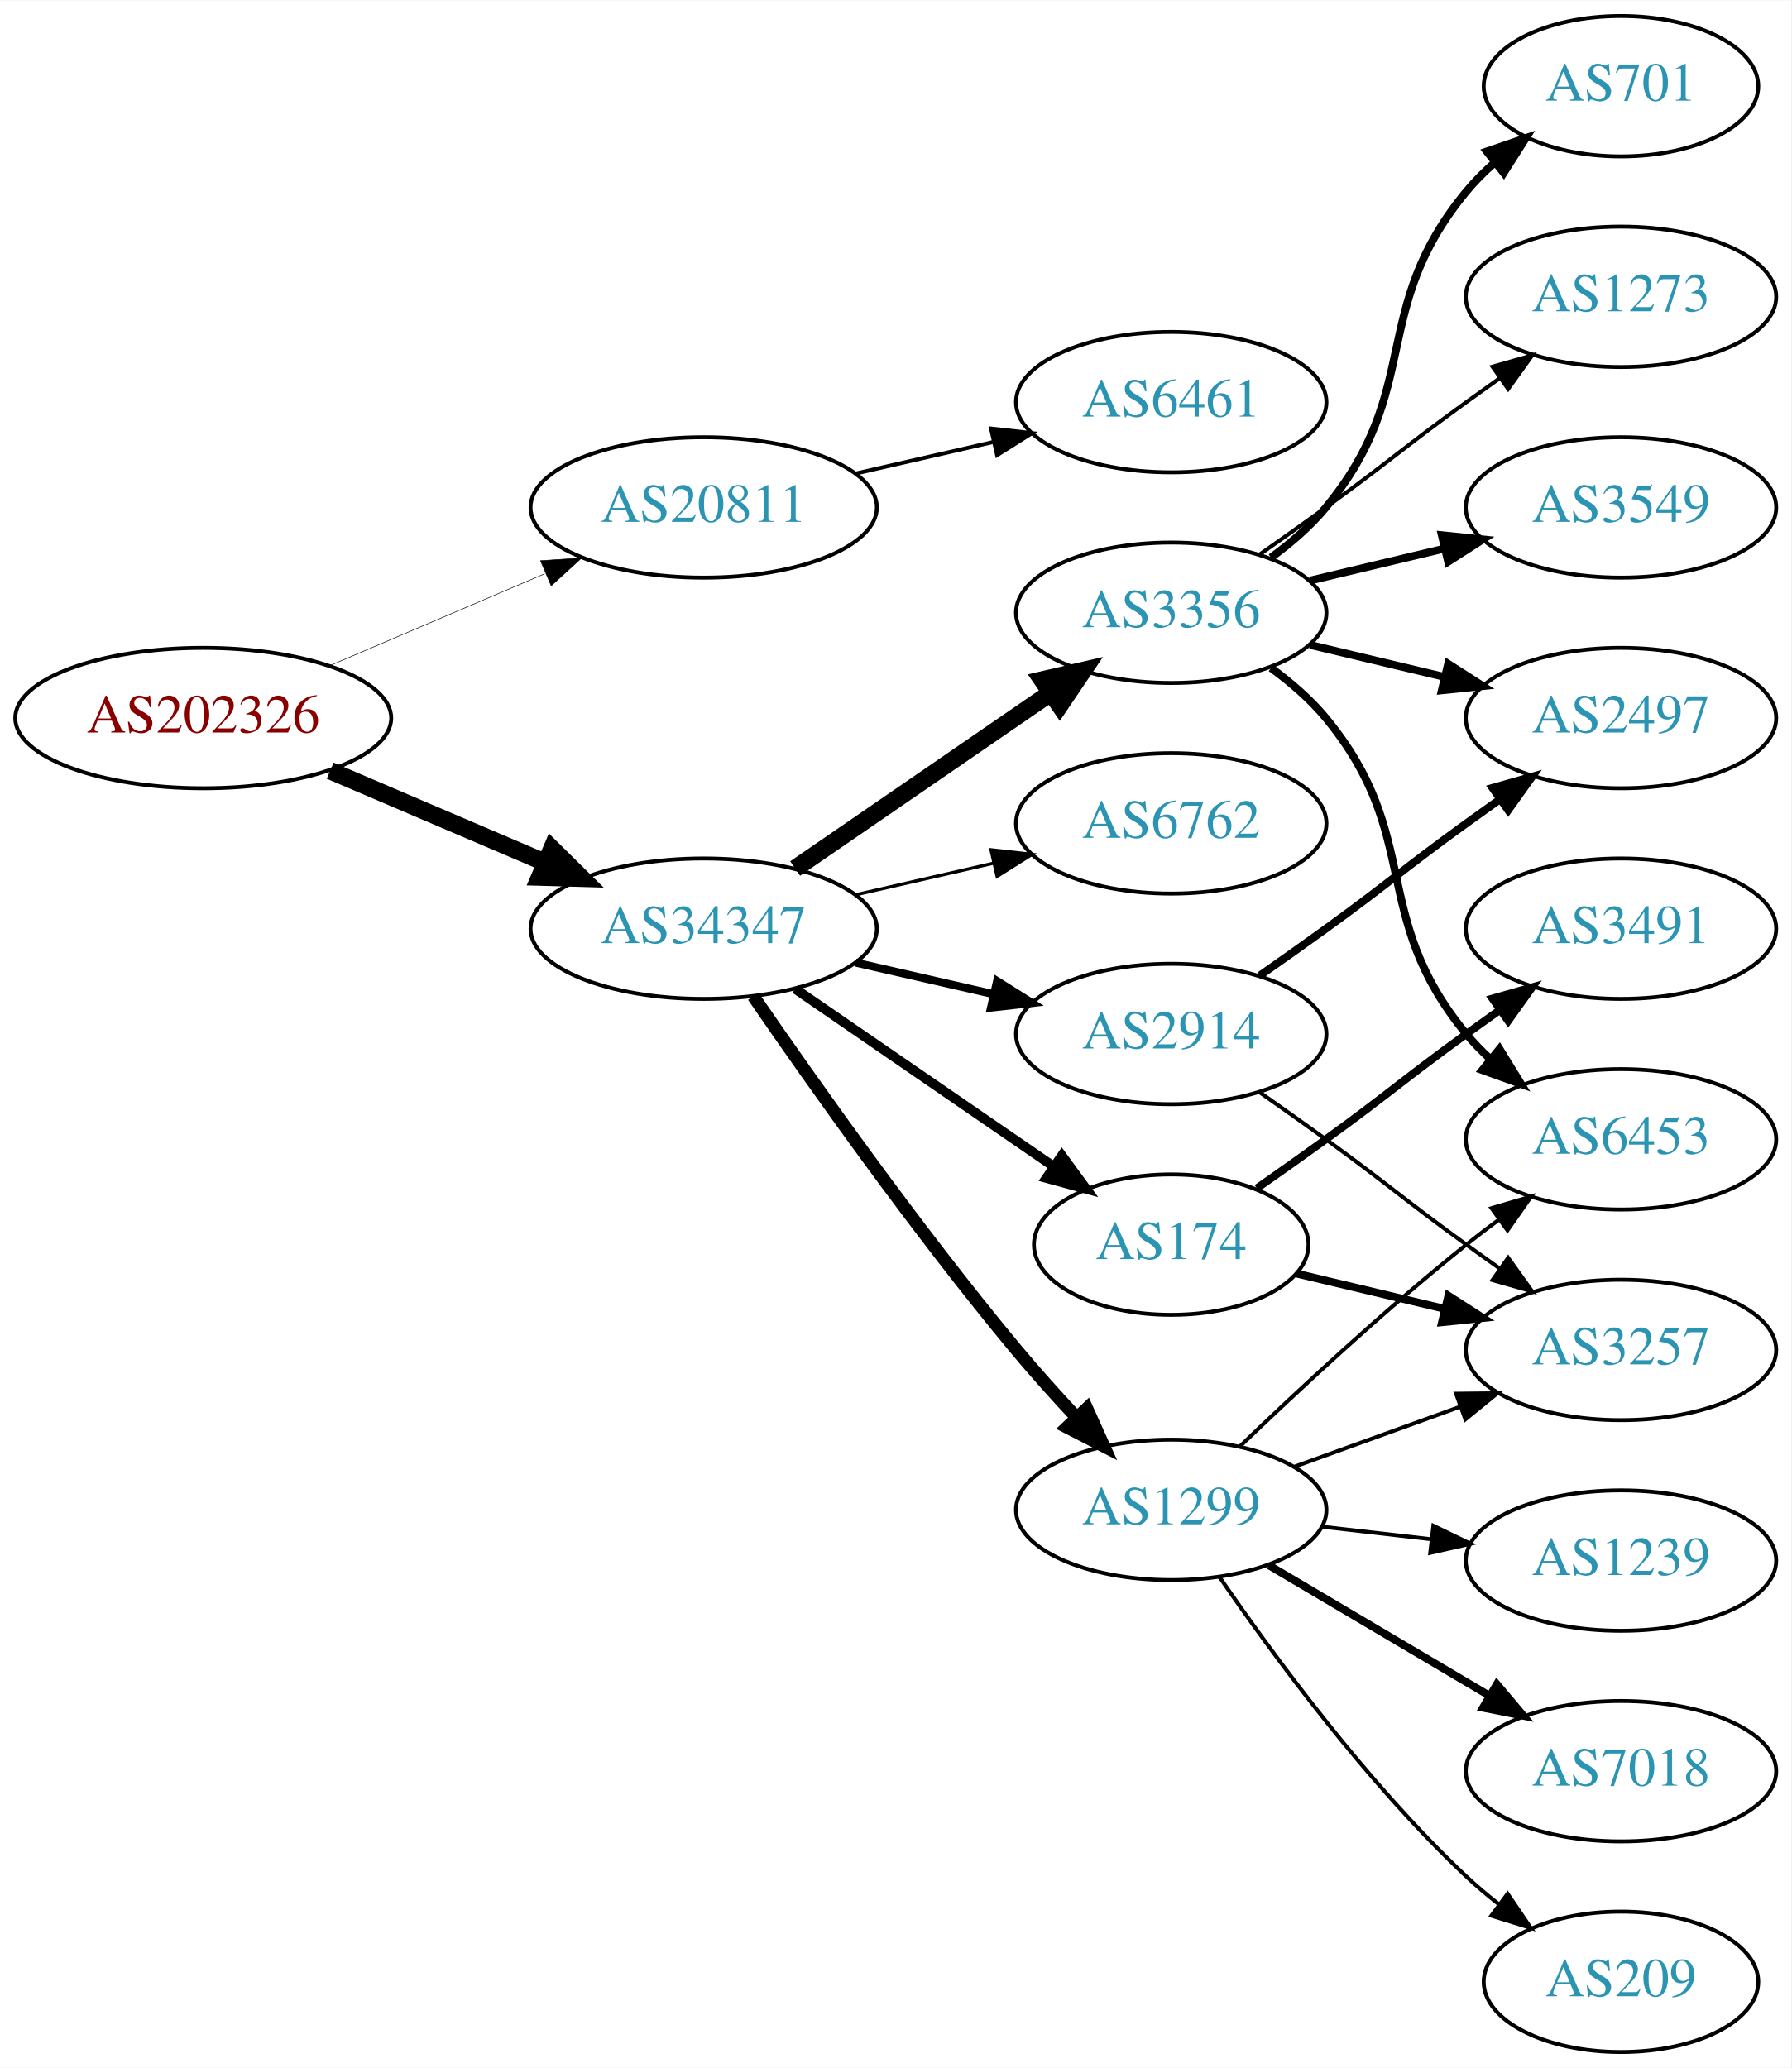
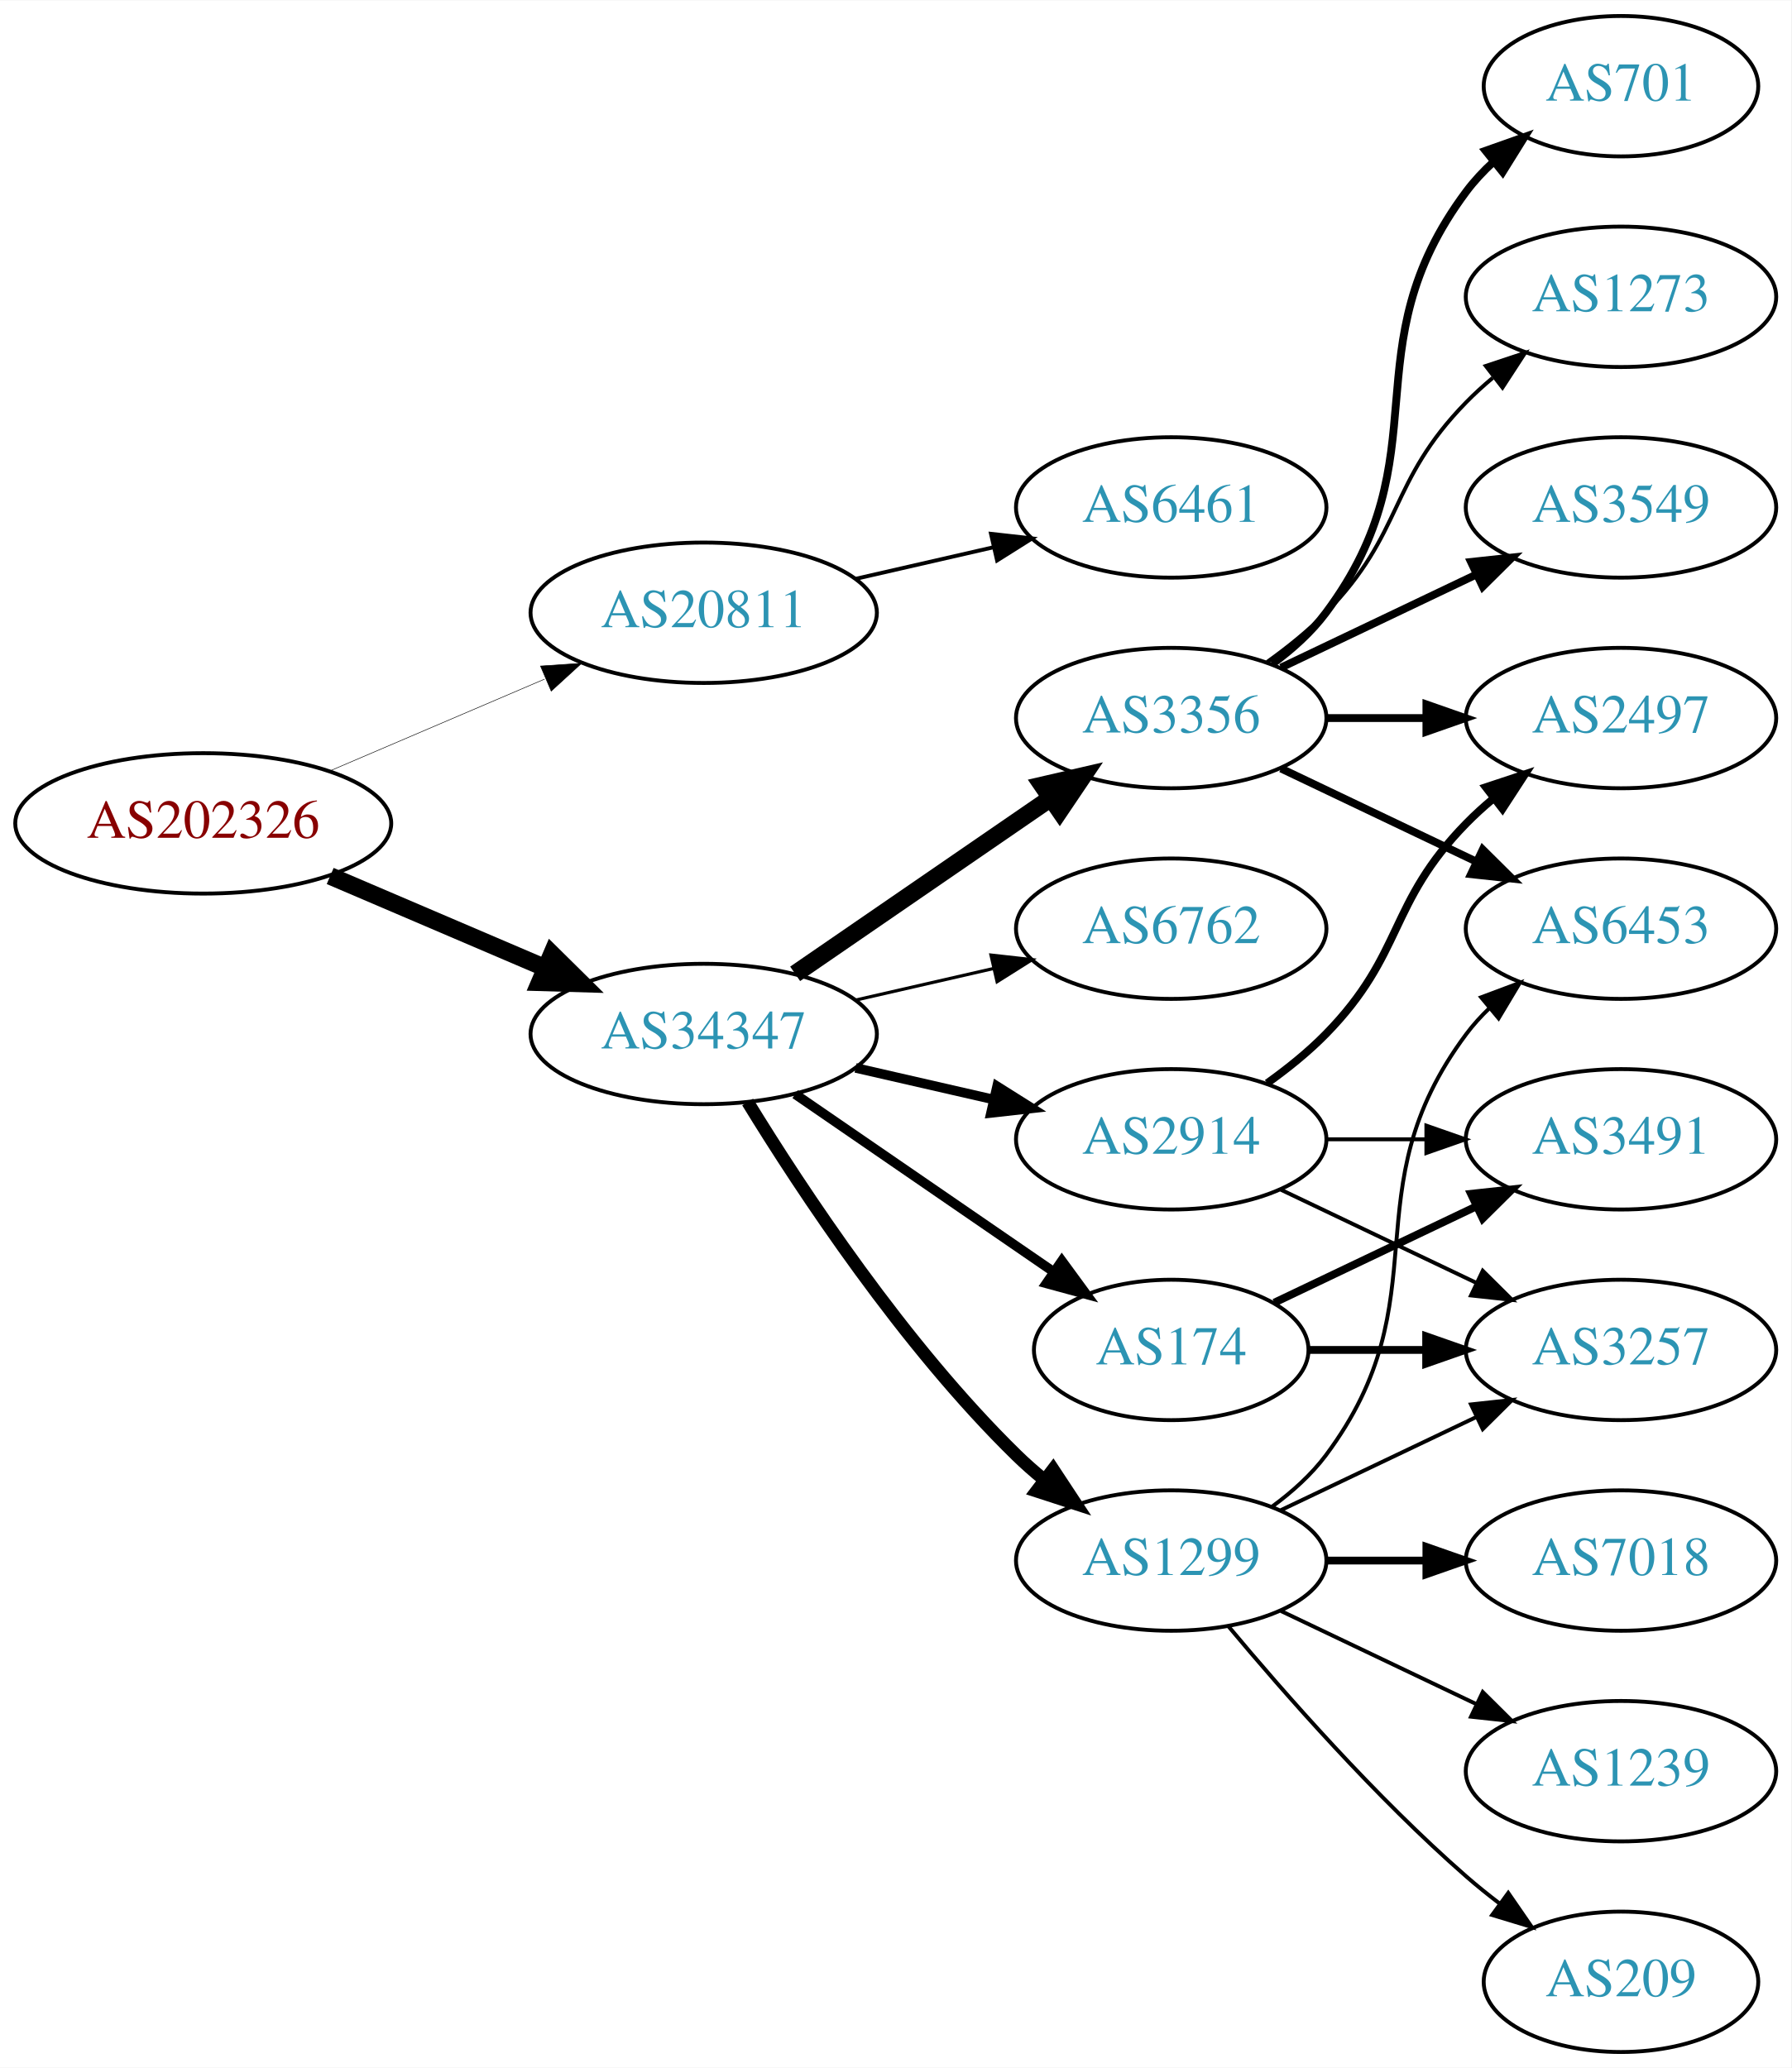
<svg xmlns="http://www.w3.org/2000/svg" xmlns:xlink="http://www.w3.org/1999/xlink" width="459pt" height="530pt" viewBox="0.00 0.00 459.17 530.00">
  <g id="graph0" class="graph" transform="scale(1 1) rotate(0) translate(4 526)">
    <polygon fill="white" stroke="none" points="-4,4 -4,-526 455.17,-526 455.17,4 -4,4" />
    <g id="node1" class="node">
      <g id="a_node1">
        <a xlink:href="/asn/202326" xlink:title="AS202326 ~ odissea [AT]">
-           <ellipse fill="#ffffff" stroke="black" cx="48.096" cy="-342" rx="48.192" ry="18" />
-           <text text-anchor="middle" x="48.096" y="-338.3" font-family="Times,serif" font-size="14.00" fill="#880000">AS202326</text>
+           <ellipse fill="#ffffff" stroke="black" cx="48.096" cy="-315" rx="48.192" ry="18" />
+           <text text-anchor="middle" x="48.096" y="-311.3" font-family="Times,serif" font-size="14.00" fill="#880000">AS202326</text>
        </a>
      </g>
    </g>
    <g id="node2" class="node">
      <g id="a_node2">
        <a xlink:href="/asn/20811" xlink:title="AS20811 ~ Brennercom S.p.A. [IT]">
-           <ellipse fill="#ffffff" stroke="black" cx="176.388" cy="-396" rx="44.393" ry="18" />
-           <text text-anchor="middle" x="176.388" y="-392.3" font-family="Times,serif" font-size="14.00" fill="#2c94b3">AS20811</text>
+           <ellipse fill="#ffffff" stroke="black" cx="176.388" cy="-369" rx="44.393" ry="18" />
+           <text text-anchor="middle" x="176.388" y="-365.3" font-family="Times,serif" font-size="14.00" fill="#2c94b3">AS20811</text>
        </a>
      </g>
    </g>
    <g id="edge1" class="edge">
-       <path fill="none" stroke="black" stroke-width="0.141" d="M80.639,-355.487C97.283,-362.604 117.873,-371.408 135.604,-378.989" />
-       <polygon fill="black" stroke="black" stroke-width="0.141" points="134.545,-382.343 145.116,-383.057 137.297,-375.907 134.545,-382.343" />
+       <path fill="none" stroke="black" stroke-width="0.136" d="M80.639,-328.487C97.283,-335.604 117.873,-344.408 135.604,-351.989" />
+       <polygon fill="black" stroke="black" stroke-width="0.136" points="134.545,-355.343 145.116,-356.057 137.297,-348.907 134.545,-355.343" />
    </g>
    <g id="node3" class="node">
      <g id="a_node3">
        <a xlink:href="/asn/34347" xlink:title="AS34347 ~ HALLAG Kommunal GmbH [AT]">
-           <ellipse fill="#ffffff" stroke="black" cx="176.388" cy="-288" rx="44.393" ry="18" />
-           <text text-anchor="middle" x="176.388" y="-284.3" font-family="Times,serif" font-size="14.00" fill="#2c94b3">AS34347</text>
+           <ellipse fill="#ffffff" stroke="black" cx="176.388" cy="-261" rx="44.393" ry="18" />
+           <text text-anchor="middle" x="176.388" y="-257.3" font-family="Times,serif" font-size="14.00" fill="#2c94b3">AS34347</text>
        </a>
      </g>
    </g>
    <g id="edge2" class="edge">
-       <path fill="none" stroke="black" stroke-width="4.5" d="M80.639,-328.513C97.283,-321.396 117.873,-312.592 135.604,-305.011" />
-       <polygon fill="black" stroke="black" stroke-width="4.5" points="137.469,-308.495 145.116,-300.943 134.373,-301.255 137.469,-308.495" />
+       <path fill="none" stroke="black" stroke-width="4.5" d="M80.639,-301.513C97.283,-294.396 117.873,-285.592 135.604,-278.011" />
+       <polygon fill="black" stroke="black" stroke-width="4.5" points="137.469,-281.495 145.116,-273.943 134.373,-274.255 137.469,-281.495" />
    </g>
    <g id="node4" class="node">
      <g id="a_node4">
        <a xlink:href="/asn/6461" xlink:title="AS6461 ~ Zayo Bandwidth [US]">
-           <ellipse fill="#ffffff" stroke="black" cx="296.23" cy="-423" rx="39.794" ry="18" />
-           <text text-anchor="middle" x="296.23" y="-419.3" font-family="Times,serif" font-size="14.00" fill="#2c94b3">AS6461</text>
+           <ellipse fill="#ffffff" stroke="black" cx="296.23" cy="-396" rx="39.794" ry="18" />
+           <text text-anchor="middle" x="296.23" y="-392.3" font-family="Times,serif" font-size="14.00" fill="#2c94b3">AS6461</text>
        </a>
      </g>
    </g>
    <g id="edge3" class="edge">
-       <path fill="none" stroke="black" d="M215.322,-404.692C226.563,-407.267 238.976,-410.111 250.599,-412.774" />
-       <polygon fill="black" stroke="black" points="250.031,-416.235 260.56,-415.057 251.595,-409.412 250.031,-416.235" />
+       <path fill="none" stroke="black" d="M215.322,-377.692C226.563,-380.267 238.976,-383.111 250.599,-385.774" />
+       <polygon fill="black" stroke="black" points="250.031,-389.235 260.56,-388.057 251.595,-382.412 250.031,-389.235" />
    </g>
    <g id="node5" class="node">
      <g id="a_node5">
-         <a xlink:href="/asn/2914" xlink:title="AS2914 ~ NTT America, Inc. [US]">
-           <ellipse fill="#ffffff" stroke="black" cx="296.23" cy="-261" rx="39.794" ry="18" />
-           <text text-anchor="middle" x="296.23" y="-257.3" font-family="Times,serif" font-size="14.00" fill="#2c94b3">AS2914</text>
+         <a xlink:href="/asn/174" xlink:title="AS174 ~ Cogent Communications [US]">
+           <ellipse fill="#ffffff" stroke="black" cx="296.23" cy="-180" rx="35.194" ry="18" />
+           <text text-anchor="middle" x="296.23" y="-176.3" font-family="Times,serif" font-size="14.00" fill="#2c94b3">AS174</text>
        </a>
      </g>
    </g>
    <g id="edge4" class="edge">
-       <path fill="none" stroke="black" stroke-width="2.045" d="M215.322,-279.308C226.563,-276.733 238.976,-273.889 250.599,-271.226" />
-       <polygon fill="black" stroke="black" stroke-width="2.045" points="251.595,-274.588 260.56,-268.943 250.031,-267.765 251.595,-274.588" />
+       <path fill="none" stroke="black" stroke-width="2.455" d="M199.83,-245.574C218.645,-232.641 245.642,-214.085 266.118,-200.01" />
+       <polygon fill="black" stroke="black" stroke-width="2.455" points="268.193,-202.831 274.451,-194.282 264.228,-197.063 268.193,-202.831" />
    </g>
    <g id="node6" class="node">
      <g id="a_node6">
-         <a xlink:href="/asn/174" xlink:title="AS174 ~ Cogent Communications [US]">
-           <ellipse fill="#ffffff" stroke="black" cx="296.23" cy="-207" rx="35.194" ry="18" />
-           <text text-anchor="middle" x="296.23" y="-203.3" font-family="Times,serif" font-size="14.00" fill="#2c94b3">AS174</text>
+         <a xlink:href="/asn/1299" xlink:title="AS1299 ~ Telia Carrier [EU]">
+           <ellipse fill="#ffffff" stroke="black" cx="296.23" cy="-126" rx="39.794" ry="18" />
+           <text text-anchor="middle" x="296.23" y="-122.3" font-family="Times,serif" font-size="14.00" fill="#2c94b3">AS1299</text>
        </a>
      </g>
    </g>
    <g id="edge5" class="edge">
-       <path fill="none" stroke="black" stroke-width="2.455" d="M199.83,-272.574C218.645,-259.641 245.642,-241.085 266.118,-227.01" />
-       <polygon fill="black" stroke="black" stroke-width="2.455" points="268.193,-229.831 274.451,-221.282 264.228,-224.063 268.193,-229.831" />
+       <path fill="none" stroke="black" stroke-width="3.273" d="M187.653,-243.56C201.462,-221.009 227.651,-181.278 256.584,-153 258.724,-150.908 261.041,-148.863 263.441,-146.894" />
+       <polygon fill="black" stroke="black" stroke-width="3.273" points="265.951,-149.382 271.782,-140.536 261.708,-143.815 265.951,-149.382" />
    </g>
    <g id="node7" class="node">
      <g id="a_node7">
-         <a xlink:href="/asn/1299" xlink:title="AS1299 ~ Telia Carrier [EU]">
-           <ellipse fill="#ffffff" stroke="black" cx="296.23" cy="-139" rx="39.794" ry="18" />
-           <text text-anchor="middle" x="296.23" y="-135.3" font-family="Times,serif" font-size="14.00" fill="#2c94b3">AS1299</text>
+         <a xlink:href="/asn/3356" xlink:title="AS3356 ~ Level 3 Parent, LLC [US]">
+           <ellipse fill="#ffffff" stroke="black" cx="296.23" cy="-342" rx="39.794" ry="18" />
+           <text text-anchor="middle" x="296.23" y="-338.3" font-family="Times,serif" font-size="14.00" fill="#2c94b3">AS3356</text>
        </a>
      </g>
    </g>
    <g id="edge6" class="edge">
-       <path fill="none" stroke="black" stroke-width="3.273" d="M189.107,-270.674C204.041,-248.922 230.995,-210.734 256.584,-180 261.403,-174.212 266.819,-168.196 272.038,-162.614" />
-       <polygon fill="black" stroke="black" stroke-width="3.273" points="274.606,-164.992 278.957,-155.332 269.531,-160.171 274.606,-164.992" />
+       <path fill="none" stroke="black" stroke-width="4.5" d="M199.83,-276.426C218.412,-289.198 244.972,-307.455 265.352,-321.463" />
+       <polygon fill="black" stroke="black" stroke-width="4.5" points="263.195,-324.758 273.666,-327.178 267.656,-318.269 263.195,-324.758" />
    </g>
    <g id="node8" class="node">
      <g id="a_node8">
-         <a xlink:href="/asn/3356" xlink:title="AS3356 ~ Level 3 Parent, LLC [US]">
-           <ellipse fill="#ffffff" stroke="black" cx="296.23" cy="-369" rx="39.794" ry="18" />
-           <text text-anchor="middle" x="296.23" y="-365.3" font-family="Times,serif" font-size="14.00" fill="#2c94b3">AS3356</text>
+         <a xlink:href="/asn/6762" xlink:title="AS6762 ~ TELECOM ITALIA SPARKLE S.p.A. [IT]">
+           <ellipse fill="#ffffff" stroke="black" cx="296.23" cy="-288" rx="39.794" ry="18" />
+           <text text-anchor="middle" x="296.23" y="-284.3" font-family="Times,serif" font-size="14.00" fill="#2c94b3">AS6762</text>
        </a>
      </g>
    </g>
    <g id="edge7" class="edge">
-       <path fill="none" stroke="black" stroke-width="4.5" d="M199.83,-303.426C218.412,-316.198 244.972,-334.455 265.352,-348.463" />
-       <polygon fill="black" stroke="black" stroke-width="4.5" points="263.195,-351.758 273.666,-354.178 267.656,-345.269 263.195,-351.758" />
+       <path fill="none" stroke="black" stroke-width="0.818" d="M215.322,-269.692C226.563,-272.267 238.976,-275.111 250.599,-277.774" />
+       <polygon fill="black" stroke="black" stroke-width="0.818" points="250.031,-281.235 260.56,-280.057 251.595,-274.412 250.031,-281.235" />
    </g>
    <g id="node9" class="node">
      <g id="a_node9">
-         <a xlink:href="/asn/6762" xlink:title="AS6762 ~ TELECOM ITALIA SPARKLE S.p.A. [IT]">
-           <ellipse fill="#ffffff" stroke="black" cx="296.23" cy="-315" rx="39.794" ry="18" />
-           <text text-anchor="middle" x="296.23" y="-311.3" font-family="Times,serif" font-size="14.00" fill="#2c94b3">AS6762</text>
+         <a xlink:href="/asn/2914" xlink:title="AS2914 ~ NTT America, Inc. [US]">
+           <ellipse fill="#ffffff" stroke="black" cx="296.23" cy="-234" rx="39.794" ry="18" />
+           <text text-anchor="middle" x="296.23" y="-230.3" font-family="Times,serif" font-size="14.00" fill="#2c94b3">AS2914</text>
        </a>
      </g>
    </g>
    <g id="edge8" class="edge">
-       <path fill="none" stroke="black" stroke-width="0.818" d="M215.322,-296.692C226.563,-299.267 238.976,-302.111 250.599,-304.774" />
-       <polygon fill="black" stroke="black" stroke-width="0.818" points="250.031,-308.235 260.56,-307.057 251.595,-301.412 250.031,-308.235" />
+       <path fill="none" stroke="black" stroke-width="2.455" d="M215.322,-252.308C226.563,-249.733 238.976,-246.889 250.599,-244.226" />
+       <polygon fill="black" stroke="black" stroke-width="2.455" points="251.595,-247.588 260.56,-241.943 250.031,-240.765 251.595,-247.588" />
    </g>
    <g id="node10" class="node">
      <g id="a_node10">
-         <a xlink:href="/asn/2497" xlink:title="AS2497 ~ Internet Initiative Japan Inc. [JP]">
-           <ellipse fill="#ffffff" stroke="black" cx="411.523" cy="-342" rx="39.794" ry="18" />
-           <text text-anchor="middle" x="411.523" y="-338.3" font-family="Times,serif" font-size="14.00" fill="#2c94b3">AS2497</text>
+         <a xlink:href="/asn/3491" xlink:title="AS3491 ~ PCCW Global, Inc. [US]">
+           <ellipse fill="#ffffff" stroke="black" cx="411.523" cy="-234" rx="39.794" ry="18" />
+           <text text-anchor="middle" x="411.523" y="-230.3" font-family="Times,serif" font-size="14.00" fill="#2c94b3">AS3491</text>
        </a>
      </g>
    </g>
    <g id="edge9" class="edge">
-       <path fill="none" stroke="black" stroke-width="2" d="M318.987,-276.009C324.522,-279.879 330.44,-284.064 335.877,-288 352.076,-299.729 355.677,-303.271 371.877,-315 374.68,-317.029 377.611,-319.125 380.552,-321.21" />
-       <polygon fill="black" stroke="black" stroke-width="2" points="378.574,-324.097 388.766,-326.991 382.603,-318.373 378.574,-324.097" />
+       <path fill="none" stroke="black" stroke-width="2" d="M322.655,-192.119C337.958,-199.413 357.681,-208.814 374.563,-216.86" />
+       <polygon fill="black" stroke="black" stroke-width="2" points="373.071,-220.026 383.604,-221.169 376.082,-213.707 373.071,-220.026" />
    </g>
    <g id="node11" class="node">
      <g id="a_node11">
        <a xlink:href="/asn/3257" xlink:title="AS3257 ~ GTT [DE]">
          <ellipse fill="#ffffff" stroke="black" cx="411.523" cy="-180" rx="39.794" ry="18" />
          <text text-anchor="middle" x="411.523" y="-176.3" font-family="Times,serif" font-size="14.00" fill="#2c94b3">AS3257</text>
        </a>
      </g>
    </g>
    <g id="edge10" class="edge">
-       <path fill="none" stroke="black" d="M318.987,-245.991C324.522,-242.121 330.44,-237.936 335.877,-234 352.076,-222.271 355.677,-218.729 371.877,-207 374.68,-204.971 377.611,-202.875 380.552,-200.79" />
-       <polygon fill="black" stroke="black" points="382.603,-203.627 388.766,-195.009 378.574,-197.903 382.603,-203.627" />
-     </g>
-     <g id="edge12" class="edge">
-       <path fill="none" stroke="black" stroke-width="2" d="M328.488,-199.551C340.168,-196.767 353.663,-193.551 366.293,-190.541" />
-       <polygon fill="black" stroke="black" stroke-width="2" points="367.268,-193.907 376.184,-188.184 365.645,-187.097 367.268,-193.907" />
+       <path fill="none" stroke="black" stroke-width="2" d="M331.529,-180C340.906,-180 351.257,-180 361.291,-180" />
+       <polygon fill="black" stroke="black" stroke-width="2" points="361.58,-183.5 371.58,-180 361.58,-176.5 361.58,-183.5" />
+     </g>
+     <g id="edge11" class="edge">
+       <path fill="none" stroke="black" d="M324.367,-138.934C339.361,-146.081 358.182,-155.052 374.405,-162.785" />
+       <polygon fill="black" stroke="black" points="373.075,-166.028 383.608,-167.171 376.087,-159.709 373.075,-166.028" />
    </g>
    <g id="node12" class="node">
      <g id="a_node12">
-         <a xlink:href="/asn/3491" xlink:title="AS3491 ~ PCCW Global, Inc. [US]">
-           <ellipse fill="#ffffff" stroke="black" cx="411.523" cy="-288" rx="39.794" ry="18" />
-           <text text-anchor="middle" x="411.523" y="-284.3" font-family="Times,serif" font-size="14.00" fill="#2c94b3">AS3491</text>
-         </a>
-       </g>
-     </g>
-     <g id="edge11" class="edge">
-       <path fill="none" stroke="black" stroke-width="2" d="M318.18,-221.445C323.943,-225.471 330.175,-229.872 335.877,-234 352.076,-245.729 355.677,-249.271 371.877,-261 374.68,-263.029 377.611,-265.125 380.552,-267.21" />
-       <polygon fill="black" stroke="black" stroke-width="2" points="378.574,-270.097 388.766,-272.991 382.603,-264.373 378.574,-270.097" />
-     </g>
-     <g id="edge13" class="edge">
-       <path fill="none" stroke="black" d="M327.889,-150.095C340.861,-154.79 356.155,-160.324 370.035,-165.348" />
-       <polygon fill="black" stroke="black" points="369.246,-168.784 379.84,-168.896 371.628,-162.202 369.246,-168.784" />
+         <a xlink:href="/asn/7018" xlink:title="AS7018 ~ AT&amp;T Services, Inc. [US]">
+           <ellipse fill="#ffffff" stroke="black" cx="411.523" cy="-126" rx="39.794" ry="18" />
+           <text text-anchor="middle" x="411.523" y="-122.3" font-family="Times,serif" font-size="14.00" fill="#2c94b3">AS7018</text>
+         </a>
+       </g>
+     </g>
+     <g id="edge12" class="edge">
+       <path fill="none" stroke="black" stroke-width="2" d="M335.902,-126C344.105,-126 352.869,-126 361.401,-126" />
+       <polygon fill="black" stroke="black" stroke-width="2" points="361.641,-129.5 371.641,-126 361.641,-122.5 361.641,-129.5" />
    </g>
    <g id="node13" class="node">
      <g id="a_node13">
        <a xlink:href="/asn/1239" xlink:title="AS1239 ~ Sprint [US]">
-           <ellipse fill="#ffffff" stroke="black" cx="411.523" cy="-126" rx="39.794" ry="18" />
-           <text text-anchor="middle" x="411.523" y="-122.3" font-family="Times,serif" font-size="14.00" fill="#2c94b3">AS1239</text>
-         </a>
-       </g>
-     </g>
-     <g id="edge14" class="edge">
-       <path fill="none" stroke="black" d="M334.955,-134.671C343.937,-133.641 353.635,-132.528 362.993,-131.454" />
-       <polygon fill="black" stroke="black" points="363.427,-134.927 372.963,-130.31 362.629,-127.973 363.427,-134.927" />
+           <ellipse fill="#ffffff" stroke="black" cx="411.523" cy="-72" rx="39.794" ry="18" />
+           <text text-anchor="middle" x="411.523" y="-68.3" font-family="Times,serif" font-size="14.00" fill="#2c94b3">AS1239</text>
+         </a>
+       </g>
+     </g>
+     <g id="edge13" class="edge">
+       <path fill="none" stroke="black" d="M324.367,-113.066C339.361,-105.919 358.182,-96.948 374.405,-89.215" />
+       <polygon fill="black" stroke="black" points="376.087,-92.291 383.608,-84.829 373.075,-85.972 376.087,-92.291" />
    </g>
    <g id="node14" class="node">
      <g id="a_node14">
-         <a xlink:href="/asn/7018" xlink:title="AS7018 ~ AT&amp;T Services, Inc. [US]">
-           <ellipse fill="#ffffff" stroke="black" cx="411.523" cy="-72" rx="39.794" ry="18" />
-           <text text-anchor="middle" x="411.523" y="-68.3" font-family="Times,serif" font-size="14.00" fill="#2c94b3">AS7018</text>
-         </a>
-       </g>
-     </g>
-     <g id="edge15" class="edge">
-       <path fill="none" stroke="black" stroke-width="2" d="M321.257,-124.791C337.629,-115.109 359.516,-102.165 377.52,-91.518" />
-       <polygon fill="black" stroke="black" stroke-width="2" points="379.705,-94.291 386.531,-86.189 376.142,-88.266 379.705,-94.291" />
+         <a xlink:href="/asn/209" xlink:title="AS209 ~ CenturyLink Communications, LLC [US]">
+           <ellipse fill="#ffffff" stroke="black" cx="411.523" cy="-18" rx="35.194" ry="18" />
+           <text text-anchor="middle" x="411.523" y="-14.3" font-family="Times,serif" font-size="14.00" fill="#2c94b3">AS209</text>
+         </a>
+       </g>
+     </g>
+     <g id="edge14" class="edge">
+       <path fill="none" stroke="black" d="M310.86,-109.183C325.143,-92.071 348.689,-65.255 371.877,-45 374.546,-42.668 377.419,-40.352 380.35,-38.114" />
+       <polygon fill="black" stroke="black" points="382.627,-40.784 388.641,-32.061 378.5,-35.13 382.627,-40.784" />
    </g>
    <g id="node15" class="node">
      <g id="a_node15">
        <a xlink:href="/asn/6453" xlink:title="AS6453 ~ TATA COMMUNICATIONS (AMERICA) INC [US]">
-           <ellipse fill="#ffffff" stroke="black" cx="411.523" cy="-234" rx="39.794" ry="18" />
-           <text text-anchor="middle" x="411.523" y="-230.3" font-family="Times,serif" font-size="14.00" fill="#2c94b3">AS6453</text>
-         </a>
-       </g>
-     </g>
-     <g id="edge16" class="edge">
-       <path fill="none" stroke="black" d="M313.874,-155.312C328.649,-169.51 351.062,-190.363 371.877,-207 374.58,-209.161 377.444,-211.344 380.343,-213.484" />
-       <polygon fill="black" stroke="black" points="378.334,-216.35 388.498,-219.344 382.419,-210.666 378.334,-216.35" />
+           <ellipse fill="#ffffff" stroke="black" cx="411.523" cy="-288" rx="39.794" ry="18" />
+           <text text-anchor="middle" x="411.523" y="-284.3" font-family="Times,serif" font-size="14.00" fill="#2c94b3">AS6453</text>
+         </a>
+       </g>
+     </g>
+     <g id="edge15" class="edge">
+       <path fill="none" stroke="black" d="M322.161,-139.882C327.237,-143.611 332.155,-148.016 335.877,-153 366.148,-193.542 341.605,-220.458 371.877,-261 373.621,-263.336 375.628,-265.545 377.792,-267.617" />
+       <polygon fill="black" stroke="black" points="375.67,-270.405 385.592,-274.118 380.151,-265.027 375.67,-270.405" />
+     </g>
+     <g id="edge18" class="edge">
+       <path fill="none" stroke="black" stroke-width="2" d="M324.367,-329.066C339.361,-321.919 358.182,-312.948 374.405,-305.215" />
+       <polygon fill="black" stroke="black" stroke-width="2" points="376.087,-308.291 383.608,-300.829 373.075,-301.972 376.087,-308.291" />
    </g>
    <g id="node16" class="node">
      <g id="a_node16">
-         <a xlink:href="/asn/209" xlink:title="AS209 ~ CenturyLink Communications, LLC [US]">
-           <ellipse fill="#ffffff" stroke="black" cx="411.523" cy="-18" rx="35.194" ry="18" />
-           <text text-anchor="middle" x="411.523" y="-14.3" font-family="Times,serif" font-size="14.00" fill="#2c94b3">AS209</text>
-         </a>
-       </g>
-     </g>
-     <g id="edge17" class="edge">
-       <path fill="none" stroke="black" d="M308.587,-121.817C322.196,-101.972 346.374,-68.985 371.877,-45 374.459,-42.571 377.274,-40.192 380.168,-37.914" />
-       <polygon fill="black" stroke="black" points="382.459,-40.573 388.411,-31.808 378.292,-34.948 382.459,-40.573" />
-     </g>
-     <g id="edge18" class="edge">
-       <path fill="none" stroke="black" stroke-width="2" d="M331.837,-360.752C342.709,-358.162 354.863,-355.265 366.305,-352.538" />
-       <polygon fill="black" stroke="black" stroke-width="2" points="367.212,-355.92 376.128,-350.197 365.589,-349.111 367.212,-355.92" />
-     </g>
-     <g id="edge19" class="edge">
-       <path fill="none" stroke="black" stroke-width="2" d="M321.811,-354.844C326.905,-351.128 331.919,-346.799 335.877,-342 360.941,-311.606 346.812,-291.394 371.877,-261 373.732,-258.75 375.819,-256.604 378.038,-254.576" />
-       <polygon fill="black" stroke="black" stroke-width="2" points="380.386,-257.177 385.942,-248.156 375.973,-251.744 380.386,-257.177" />
+         <a xlink:href="/asn/2497" xlink:title="AS2497 ~ Internet Initiative Japan Inc. [JP]">
+           <ellipse fill="#ffffff" stroke="black" cx="411.523" cy="-342" rx="39.794" ry="18" />
+           <text text-anchor="middle" x="411.523" y="-338.3" font-family="Times,serif" font-size="14.00" fill="#2c94b3">AS2497</text>
+         </a>
+       </g>
+     </g>
+     <g id="edge16" class="edge">
+       <path fill="none" stroke="black" stroke-width="2" d="M335.902,-342C344.105,-342 352.869,-342 361.401,-342" />
+       <polygon fill="black" stroke="black" stroke-width="2" points="361.641,-345.5 371.641,-342 361.641,-338.5 361.641,-345.5" />
    </g>
    <g id="node17" class="node">
      <g id="a_node17">
        <a xlink:href="/asn/3549" xlink:title="AS3549 ~ Level 3 Parent, LLC [US]">
          <ellipse fill="#ffffff" stroke="black" cx="411.523" cy="-396" rx="39.794" ry="18" />
          <text text-anchor="middle" x="411.523" y="-392.3" font-family="Times,serif" font-size="14.00" fill="#2c94b3">AS3549</text>
        </a>
      </g>
    </g>
-     <g id="edge20" class="edge">
-       <path fill="none" stroke="black" stroke-width="2" d="M331.837,-377.248C342.709,-379.838 354.863,-382.735 366.305,-385.462" />
-       <polygon fill="black" stroke="black" stroke-width="2" points="365.589,-388.889 376.128,-387.803 367.212,-382.08 365.589,-388.889" />
+     <g id="edge17" class="edge">
+       <path fill="none" stroke="black" stroke-width="2" d="M324.367,-354.934C339.361,-362.081 358.182,-371.052 374.405,-378.785" />
+       <polygon fill="black" stroke="black" stroke-width="2" points="373.075,-382.028 383.608,-383.171 376.087,-375.709 373.075,-382.028" />
    </g>
    <g id="node18" class="node">
      <g id="a_node18">
        <a xlink:href="/asn/701" xlink:title="AS701 ~ UUNET [US]">
          <ellipse fill="#ffffff" stroke="black" cx="411.523" cy="-504" rx="35.194" ry="18" />
          <text text-anchor="middle" x="411.523" y="-500.3" font-family="Times,serif" font-size="14.00" fill="#2c94b3">AS701</text>
        </a>
      </g>
    </g>
-     <g id="edge21" class="edge">
-       <path fill="none" stroke="black" stroke-width="2" d="M321.811,-383.156C326.905,-386.872 331.919,-391.201 335.877,-396 360.941,-426.394 346.812,-446.606 371.877,-477 374.012,-479.589 376.454,-482.041 379.051,-484.334" />
-       <polygon fill="black" stroke="black" stroke-width="2" points="377.128,-487.275 387.15,-490.712 381.459,-481.775 377.128,-487.275" />
+     <g id="edge19" class="edge">
+       <path fill="none" stroke="black" stroke-width="2" d="M322.161,-355.882C327.237,-359.611 332.155,-364.016 335.877,-369 366.148,-409.542 341.605,-436.458 371.877,-477 373.884,-479.689 376.24,-482.209 378.781,-484.546" />
+       <polygon fill="black" stroke="black" stroke-width="2" points="376.81,-487.452 386.797,-490.989 381.196,-481.996 376.81,-487.452" />
    </g>
    <g id="node19" class="node">
      <g id="a_node19">
        <a xlink:href="/asn/1273" xlink:title="AS1273 ~ Vodafone Group PLC [EU]">
          <ellipse fill="#ffffff" stroke="black" cx="411.523" cy="-450" rx="39.794" ry="18" />
          <text text-anchor="middle" x="411.523" y="-446.3" font-family="Times,serif" font-size="14.00" fill="#2c94b3">AS1273</text>
        </a>
      </g>
    </g>
+     <g id="edge20" class="edge">
+       <path fill="none" stroke="black" d="M320.824,-356.389C326.08,-360.148 331.412,-364.437 335.877,-369 356.049,-389.617 351.704,-402.383 371.877,-423 373.969,-425.139 376.253,-427.218 378.63,-429.21" />
+       <polygon fill="black" stroke="black" points="376.873,-432.275 386.929,-435.611 381.148,-426.732 376.873,-432.275" />
+     </g>
    <g id="edge22" class="edge">
-       <path fill="none" stroke="black" d="M318.987,-384.009C324.522,-387.879 330.44,-392.064 335.877,-396 352.076,-407.729 355.677,-411.271 371.877,-423 374.68,-425.029 377.611,-427.125 380.552,-429.21" />
-       <polygon fill="black" stroke="black" points="378.574,-432.097 388.766,-434.991 382.603,-426.373 378.574,-432.097" />
+       <path fill="none" stroke="black" d="M335.902,-234C344.105,-234 352.869,-234 361.401,-234" />
+       <polygon fill="black" stroke="black" points="361.641,-237.5 371.641,-234 361.641,-230.5 361.641,-237.5" />
+     </g>
+     <g id="edge23" class="edge">
+       <path fill="none" stroke="black" d="M324.367,-221.066C339.361,-213.919 358.182,-204.948 374.405,-197.215" />
+       <polygon fill="black" stroke="black" points="376.087,-200.291 383.608,-192.829 373.075,-193.972 376.087,-200.291" />
+     </g>
+     <g id="edge21" class="edge">
+       <path fill="none" stroke="black" stroke-width="2" d="M320.824,-248.389C326.08,-252.148 331.412,-256.437 335.877,-261 356.049,-281.617 351.704,-294.383 371.877,-315 373.969,-317.139 376.253,-319.218 378.63,-321.21" />
+       <polygon fill="black" stroke="black" stroke-width="2" points="376.873,-324.275 386.929,-327.611 381.148,-318.732 376.873,-324.275" />
    </g>
  </g>
</svg>
